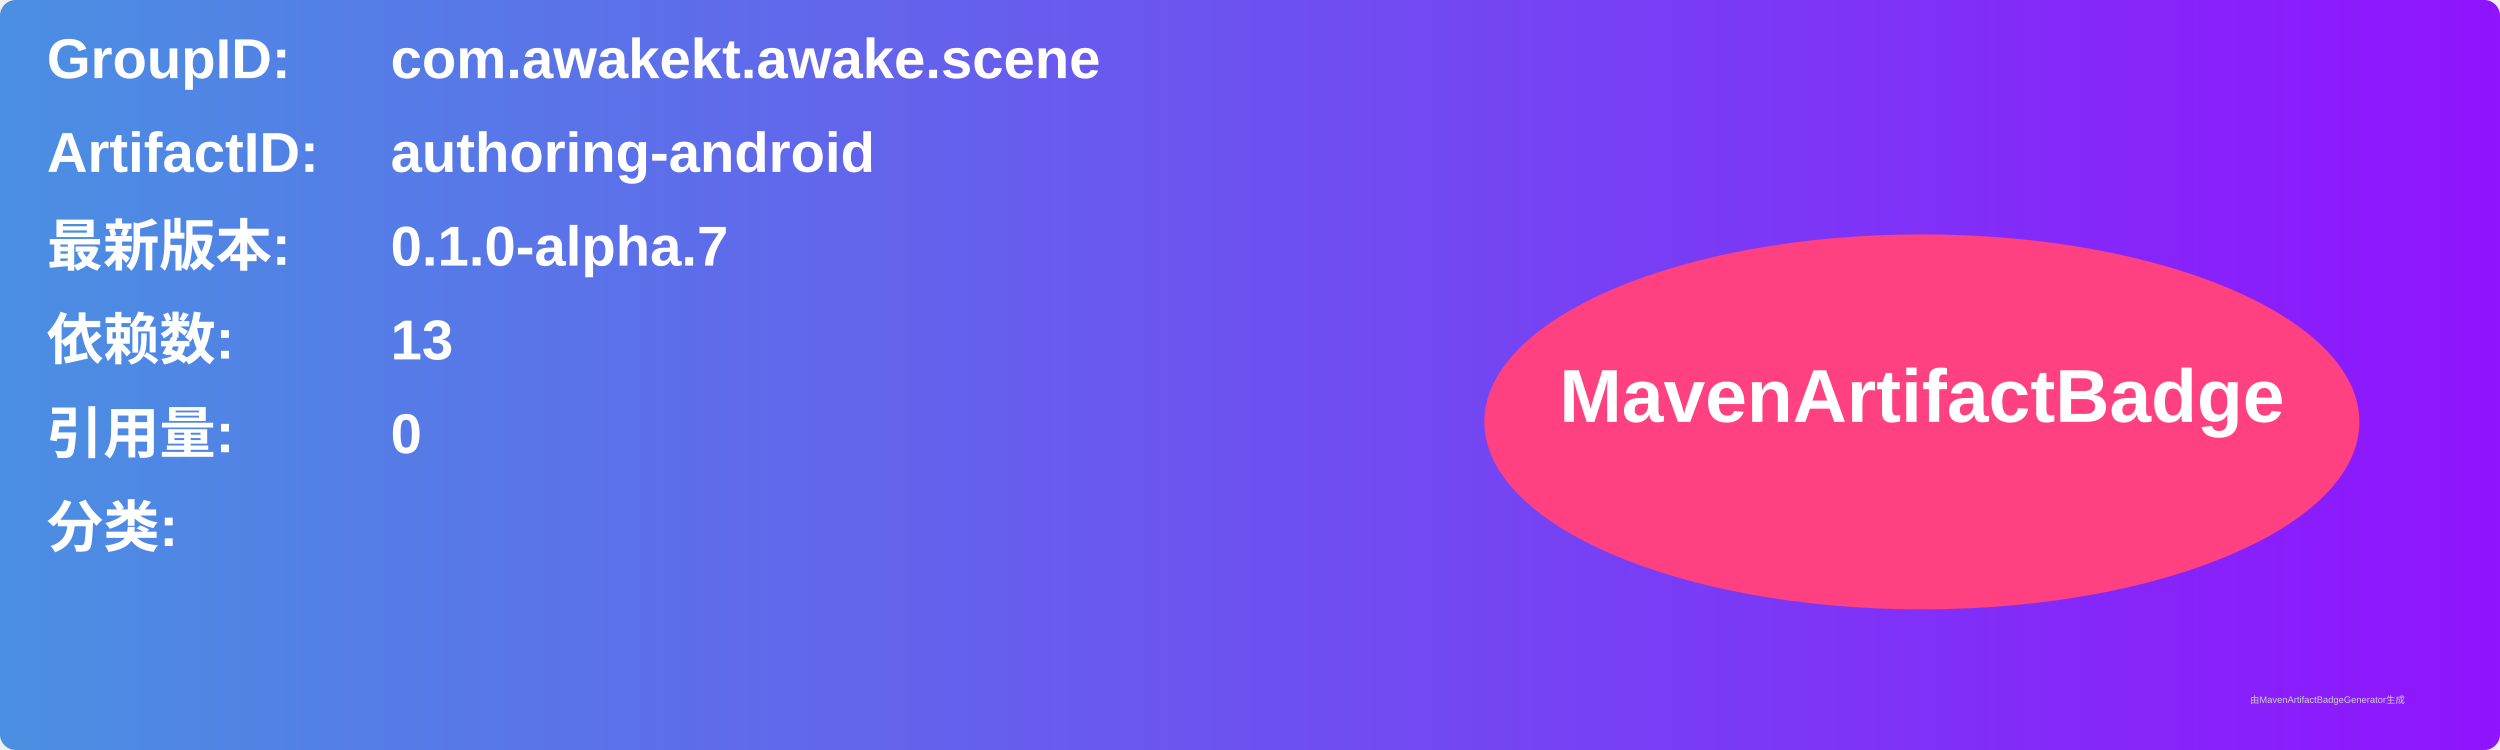
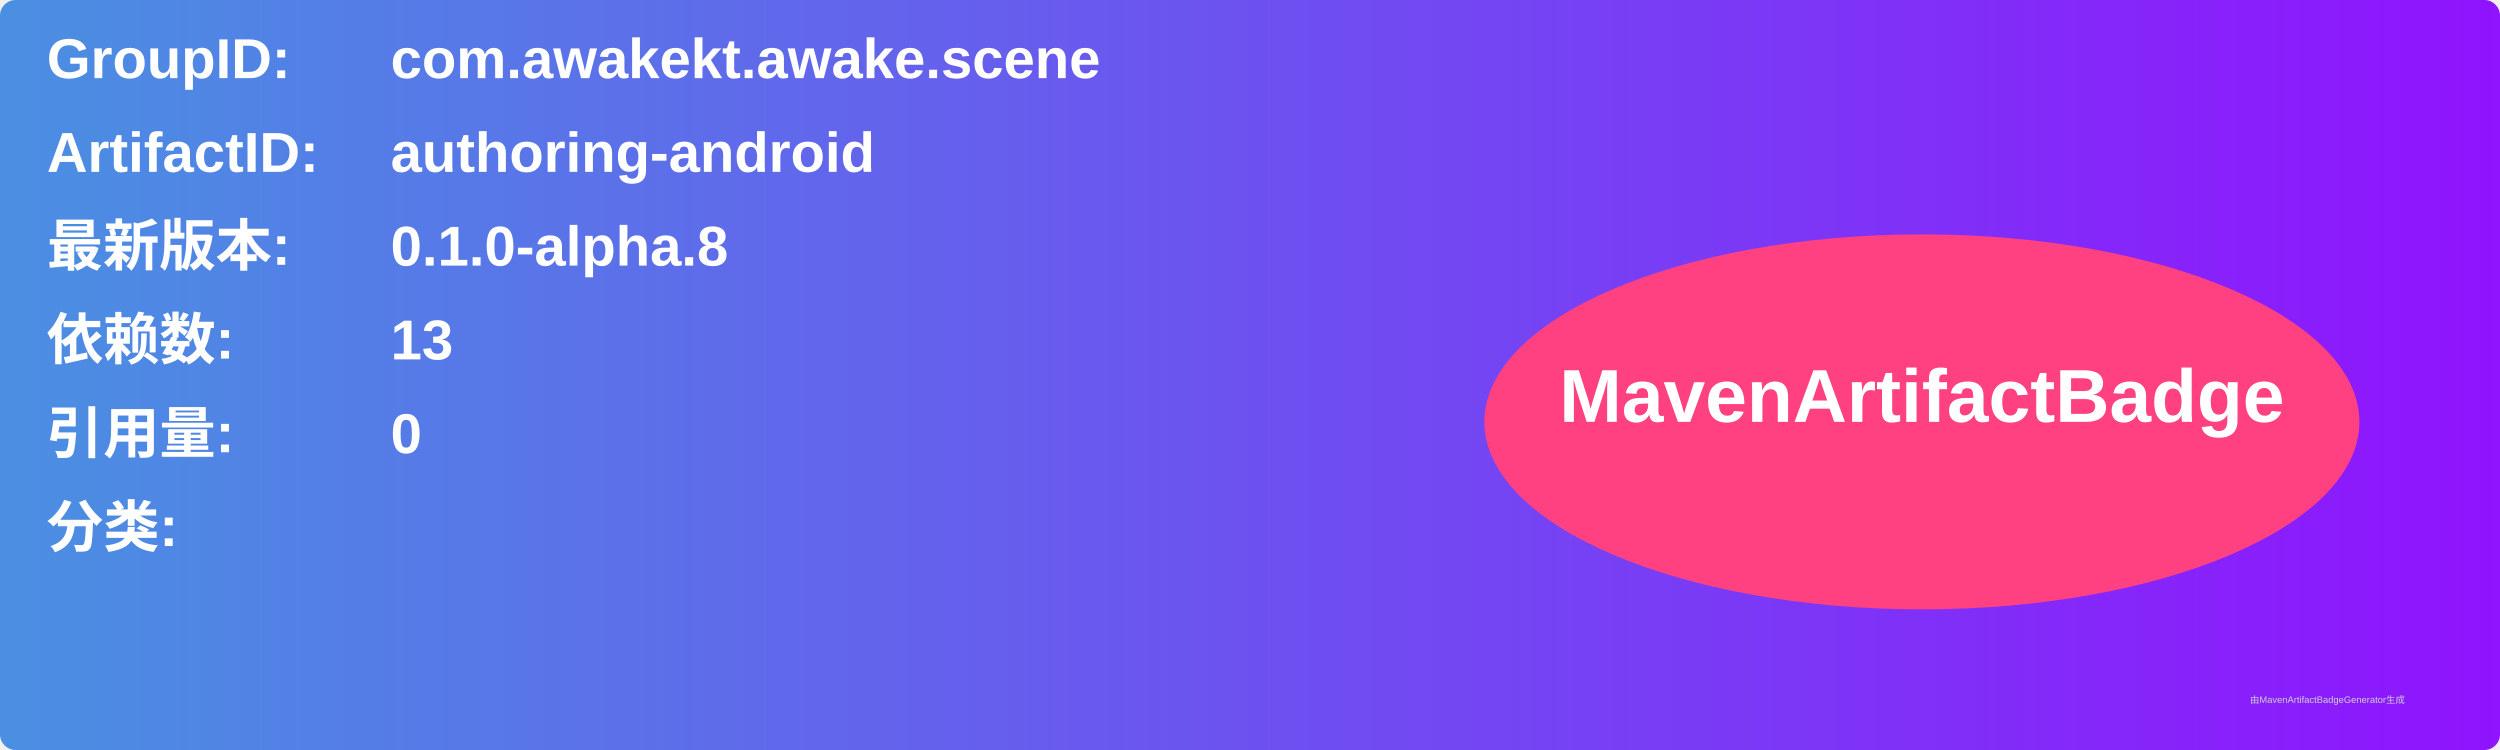
<svg xmlns="http://www.w3.org/2000/svg" width="800" height="240" viewBox="0 0 800 240">
  <linearGradient id="grad" x1="0%" y1="0%" x2="100%" y2="0%">
    <stop offset="0%" stop-color="#4a90e2" />
    <stop offset="100%" stop-color="#9013fe" />
  </linearGradient>
  <rect width="100%" height="100%" rx="5" ry="5" fill="url(#grad)" />
  <g transform="translate(15, 15)">
    <text x="0" y="10" font-family="Arial" font-size="18" fill="white" font-weight="bold" width="260">GroupID:</text>
    <text x="110" y="10" font-family="Arial" font-size="18" fill="white" font-weight="bold" width="460">com.awakekt.awake.scene</text>
    <text x="0" y="40" font-family="Arial" font-size="18" fill="white" font-weight="bold" width="260">ArtifactID:</text>
    <text x="110" y="40" font-family="Arial" font-size="18" fill="white" font-weight="bold" width="460">authoring-android</text>
    <text x="0" y="70" font-family="Arial" font-size="18" fill="white" font-weight="bold">最新版本:</text>
    <text x="110" y="70" font-family="Arial" font-size="18" fill="white" font-weight="bold">
-       <tspan font-weight="bold">0.1.0-alpha.7</tspan>
+       <tspan font-weight="bold">0.1.0-alpha.8</tspan>
    </text>
    <text x="0" y="100" font-family="Arial" font-size="18" fill="white" font-weight="bold">依赖数: </text>
    <text x="110" y="100" font-family="Arial" font-size="18" fill="white">
      <tspan font-weight="bold">13</tspan>
    </text>
    <text x="0" y="130" font-family="Arial" font-size="18" fill="white" font-weight="bold">引用量: </text>
    <text x="110" y="130" font-family="Arial" font-size="18" fill="white">
      <tspan font-weight="bold">0</tspan>
    </text>
    <text x="0" y="160" font-family="Arial" font-size="18" fill="white" font-weight="bold">分类:</text>
    <text x="10" y="190" font-family="Arial" font-size="10" fill="white">
      <tspan font-weight="bold" />
    </text>
    <ellipse cx="600" cy="120" rx="140" ry="60" fill="#ff4081" />
    <text x="600" y="120" text-anchor="middle" font-family="Arial" font-size="24" fill="white" font-weight="bold">MavenArtifactBadge</text>
  </g>
  <text x="720" y="225" font-family="Arial" font-size="3" fill="#d0d0d0">由MavenArtifactBadgeGenerator生成</text>
</svg>
